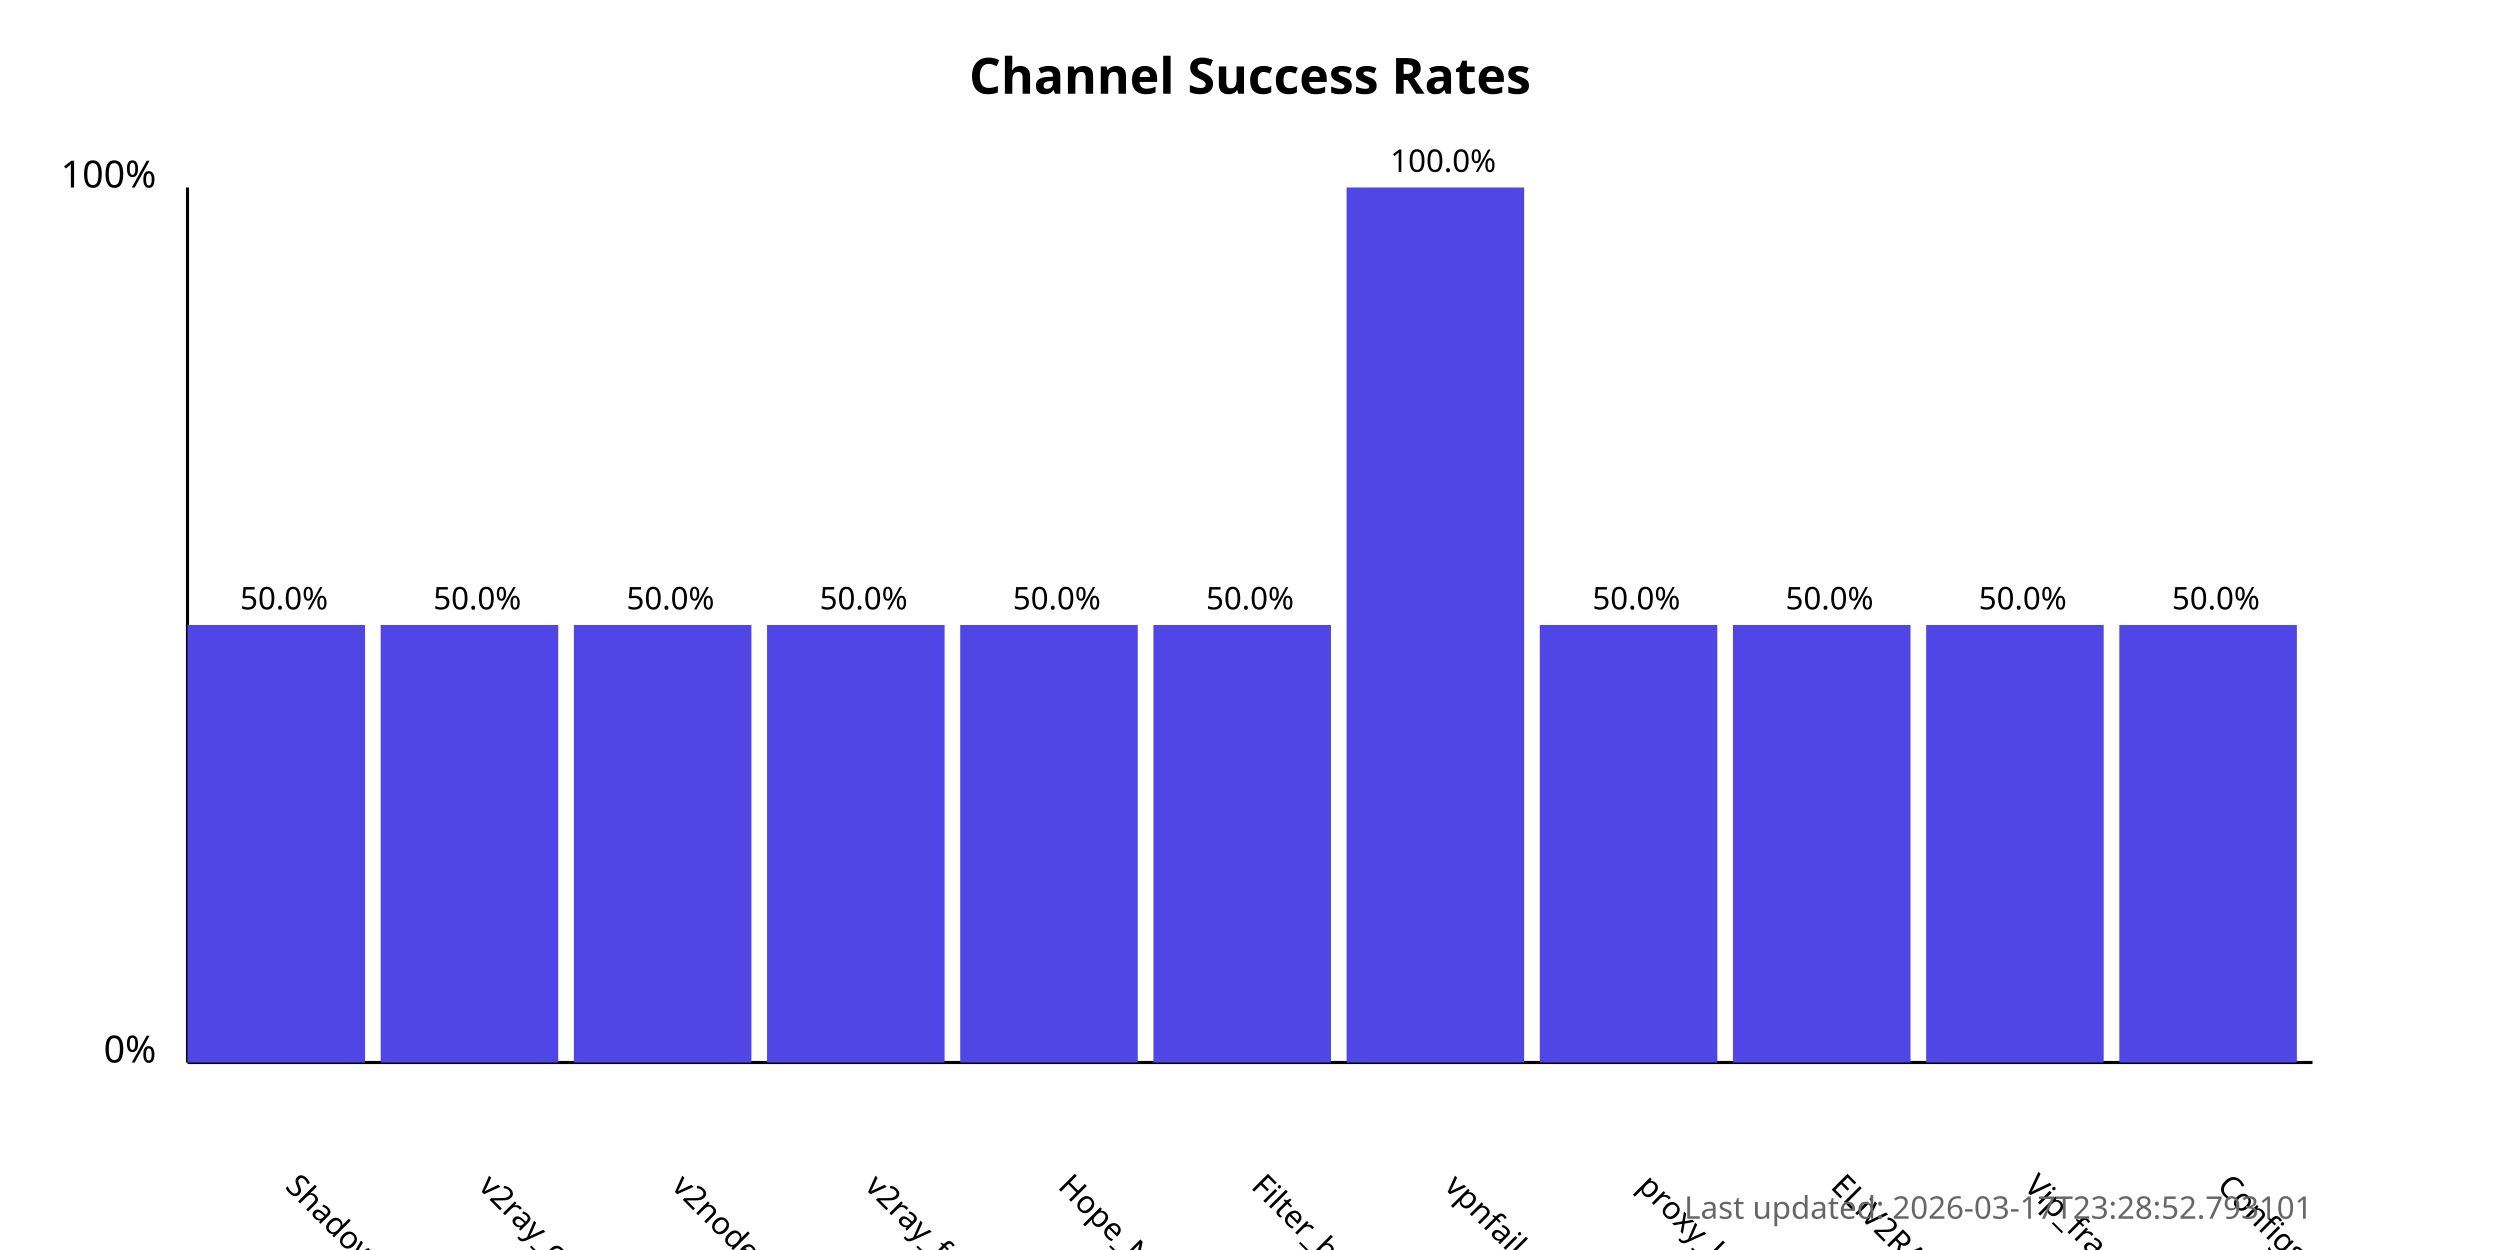
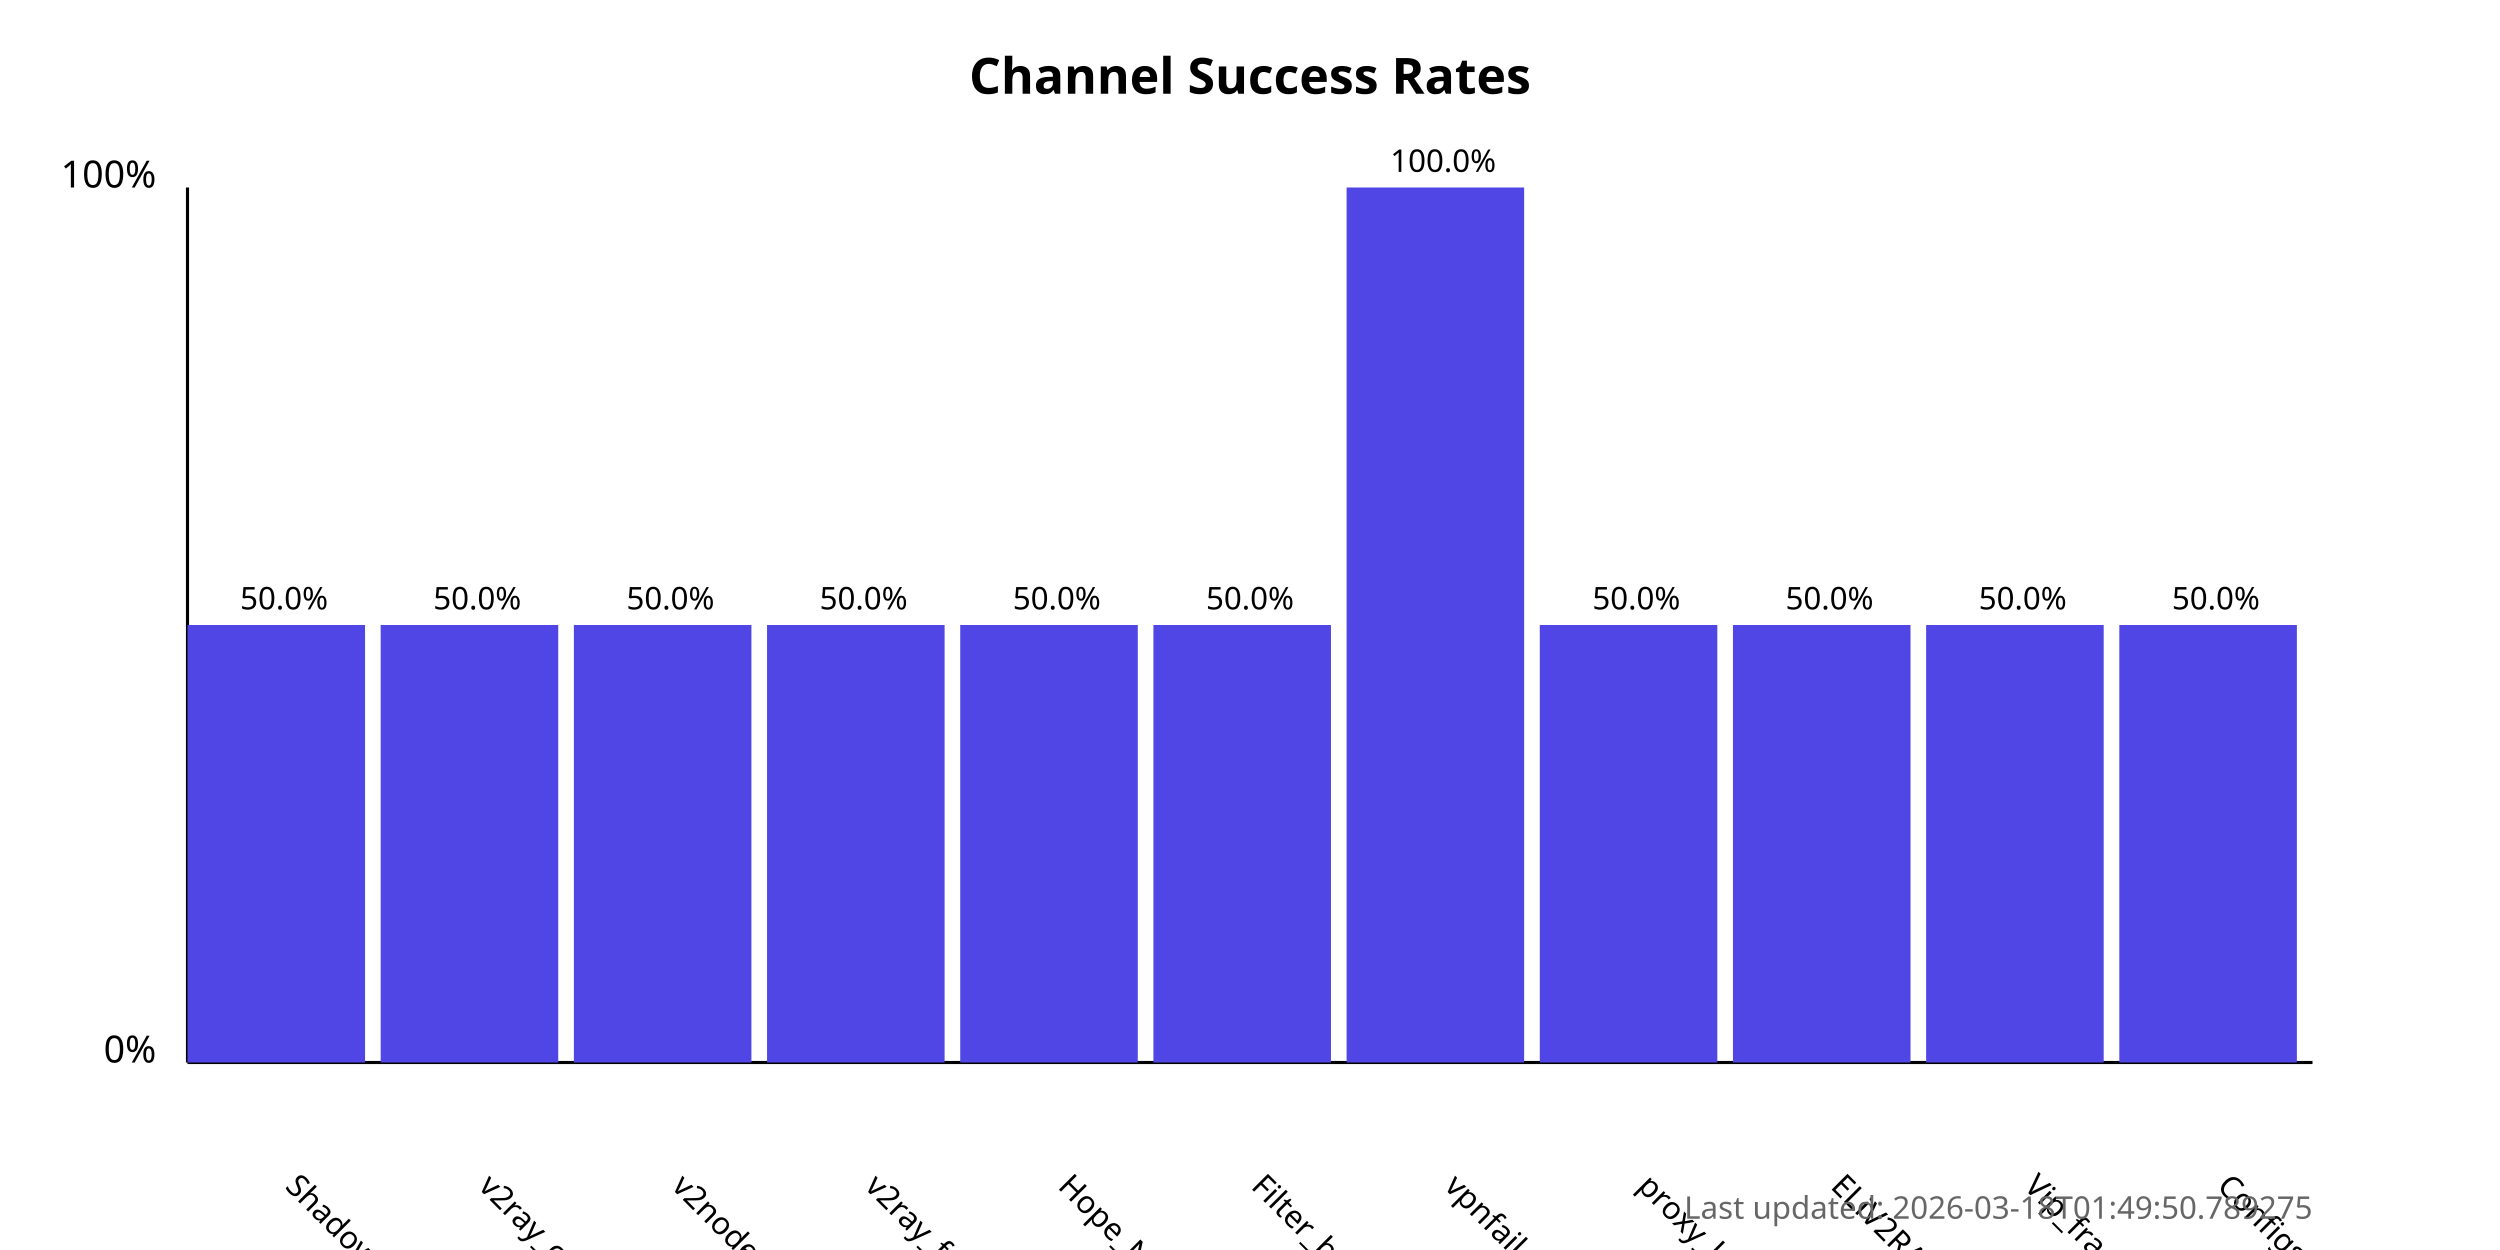
<svg xmlns="http://www.w3.org/2000/svg" width="800" height="400">
  <style>
            .chart-title { font: bold 16px sans-serif; }
            .axis-label { font: 12px sans-serif; }
            .tick-label { font: 10px sans-serif; }
            .bar { fill: #4f46e5; }
            .bar:hover { fill: #6366f1; }
            .timestamp { font: 10px sans-serif; fill: #666; }
        </style>
  <text x="400.0" y="30" text-anchor="middle" class="chart-title">
            Channel Success Rates
        </text>
  <line x1="60" y1="340" x2="60" y2="60" stroke="black" stroke-width="1" />
  <line x1="60" y1="340" x2="740" y2="340" stroke="black" stroke-width="1" />
  <text x="50" y="340" text-anchor="end" class="axis-label">0%</text>
  <text x="50" y="60" text-anchor="end" class="axis-label">100%</text>
  <g>
    <rect x="60" y="200.0" width="56.818" height="140.0" class="bar" />
    <text x="90.909" y="380" transform="rotate(45, 90.90909, 380)" text-anchor="start" class="tick-label">
                ShadowProxy66
            </text>
    <text x="90.909" y="195.0" text-anchor="middle" class="tick-label">
                50.0%
            </text>
  </g>
  <g>
    <rect x="121.818" y="200.0" width="56.818" height="140.0" class="bar" />
    <text x="152.727" y="380" transform="rotate(45, 152.7273, 380)" text-anchor="start" class="tick-label">
                v2ray_configs_pool
            </text>
    <text x="152.727" y="195.0" text-anchor="middle" class="tick-label">
                50.0%
            </text>
  </g>
  <g>
    <rect x="183.636" y="200.0" width="56.818" height="140.0" class="bar" />
    <text x="214.545" y="380" transform="rotate(45, 214.5455, 380)" text-anchor="start" class="tick-label">
                v2nodes
            </text>
    <text x="214.545" y="195.0" text-anchor="middle" class="tick-label">
                50.0%
            </text>
  </g>
  <g>
    <rect x="245.455" y="200.0" width="56.818" height="140.0" class="bar" />
    <text x="276.364" y="380" transform="rotate(45, 276.3636, 380)" text-anchor="start" class="tick-label">
                v2ray_free_conf
            </text>
    <text x="276.364" y="195.0" text-anchor="middle" class="tick-label">
                50.0%
            </text>
  </g>
  <g>
    <rect x="307.273" y="200.0" width="56.818" height="140.0" class="bar" />
    <text x="338.182" y="380" transform="rotate(45, 338.1818, 380)" text-anchor="start" class="tick-label">
                Hope_Net
            </text>
    <text x="338.182" y="195.0" text-anchor="middle" class="tick-label">
                50.0%
            </text>
  </g>
  <g>
    <rect x="369.091" y="200.0" width="56.818" height="140.0" class="bar" />
    <text x="400.0" y="380" transform="rotate(45, 400.0, 380)" text-anchor="start" class="tick-label">
                Filter_breaker
            </text>
    <text x="400.0" y="195.0" text-anchor="middle" class="tick-label">
                50.0%
            </text>
  </g>
  <g>
    <rect x="430.909" y="60.0" width="56.818" height="280.0" class="bar" />
    <text x="461.818" y="380" transform="rotate(45, 461.8182, 380)" text-anchor="start" class="tick-label">
                vpnfail_vless
            </text>
    <text x="461.818" y="55.0" text-anchor="middle" class="tick-label">
                100.0%
            </text>
  </g>
  <g>
    <rect x="492.727" y="200.0" width="56.818" height="140.0" class="bar" />
    <text x="523.636" y="380" transform="rotate(45, 523.6364, 380)" text-anchor="start" class="tick-label">
                proxy_kafee
            </text>
    <text x="523.636" y="195.0" text-anchor="middle" class="tick-label">
                50.0%
            </text>
  </g>
  <g>
    <rect x="554.545" y="200.0" width="56.818" height="140.0" class="bar" />
    <text x="585.455" y="380" transform="rotate(45, 585.4545, 380)" text-anchor="start" class="tick-label">
                ELiV2RAY
            </text>
    <text x="585.455" y="195.0" text-anchor="middle" class="tick-label">
                50.0%
            </text>
  </g>
  <g>
    <rect x="616.364" y="200.0" width="56.818" height="140.0" class="bar" />
    <text x="647.273" y="380" transform="rotate(45, 647.2727, 380)" text-anchor="start" class="tick-label">
                Vip_fragment_v2ray
            </text>
    <text x="647.273" y="195.0" text-anchor="middle" class="tick-label">
                50.0%
            </text>
  </g>
  <g>
    <rect x="678.182" y="200.0" width="56.818" height="140.0" class="bar" />
    <text x="709.091" y="380" transform="rotate(45, 709.0909, 380)" text-anchor="start" class="tick-label">
                ConfigsHubPlus
            </text>
    <text x="709.091" y="195.0" text-anchor="middle" class="tick-label">
                50.0%
            </text>
  </g>
  <text x="740" y="390" text-anchor="end" class="timestamp">
-             Last updated: 2026-03-17T23:28:52.793101
+             Last updated: 2026-03-18T01:49:50.789275
        </text>
</svg>
